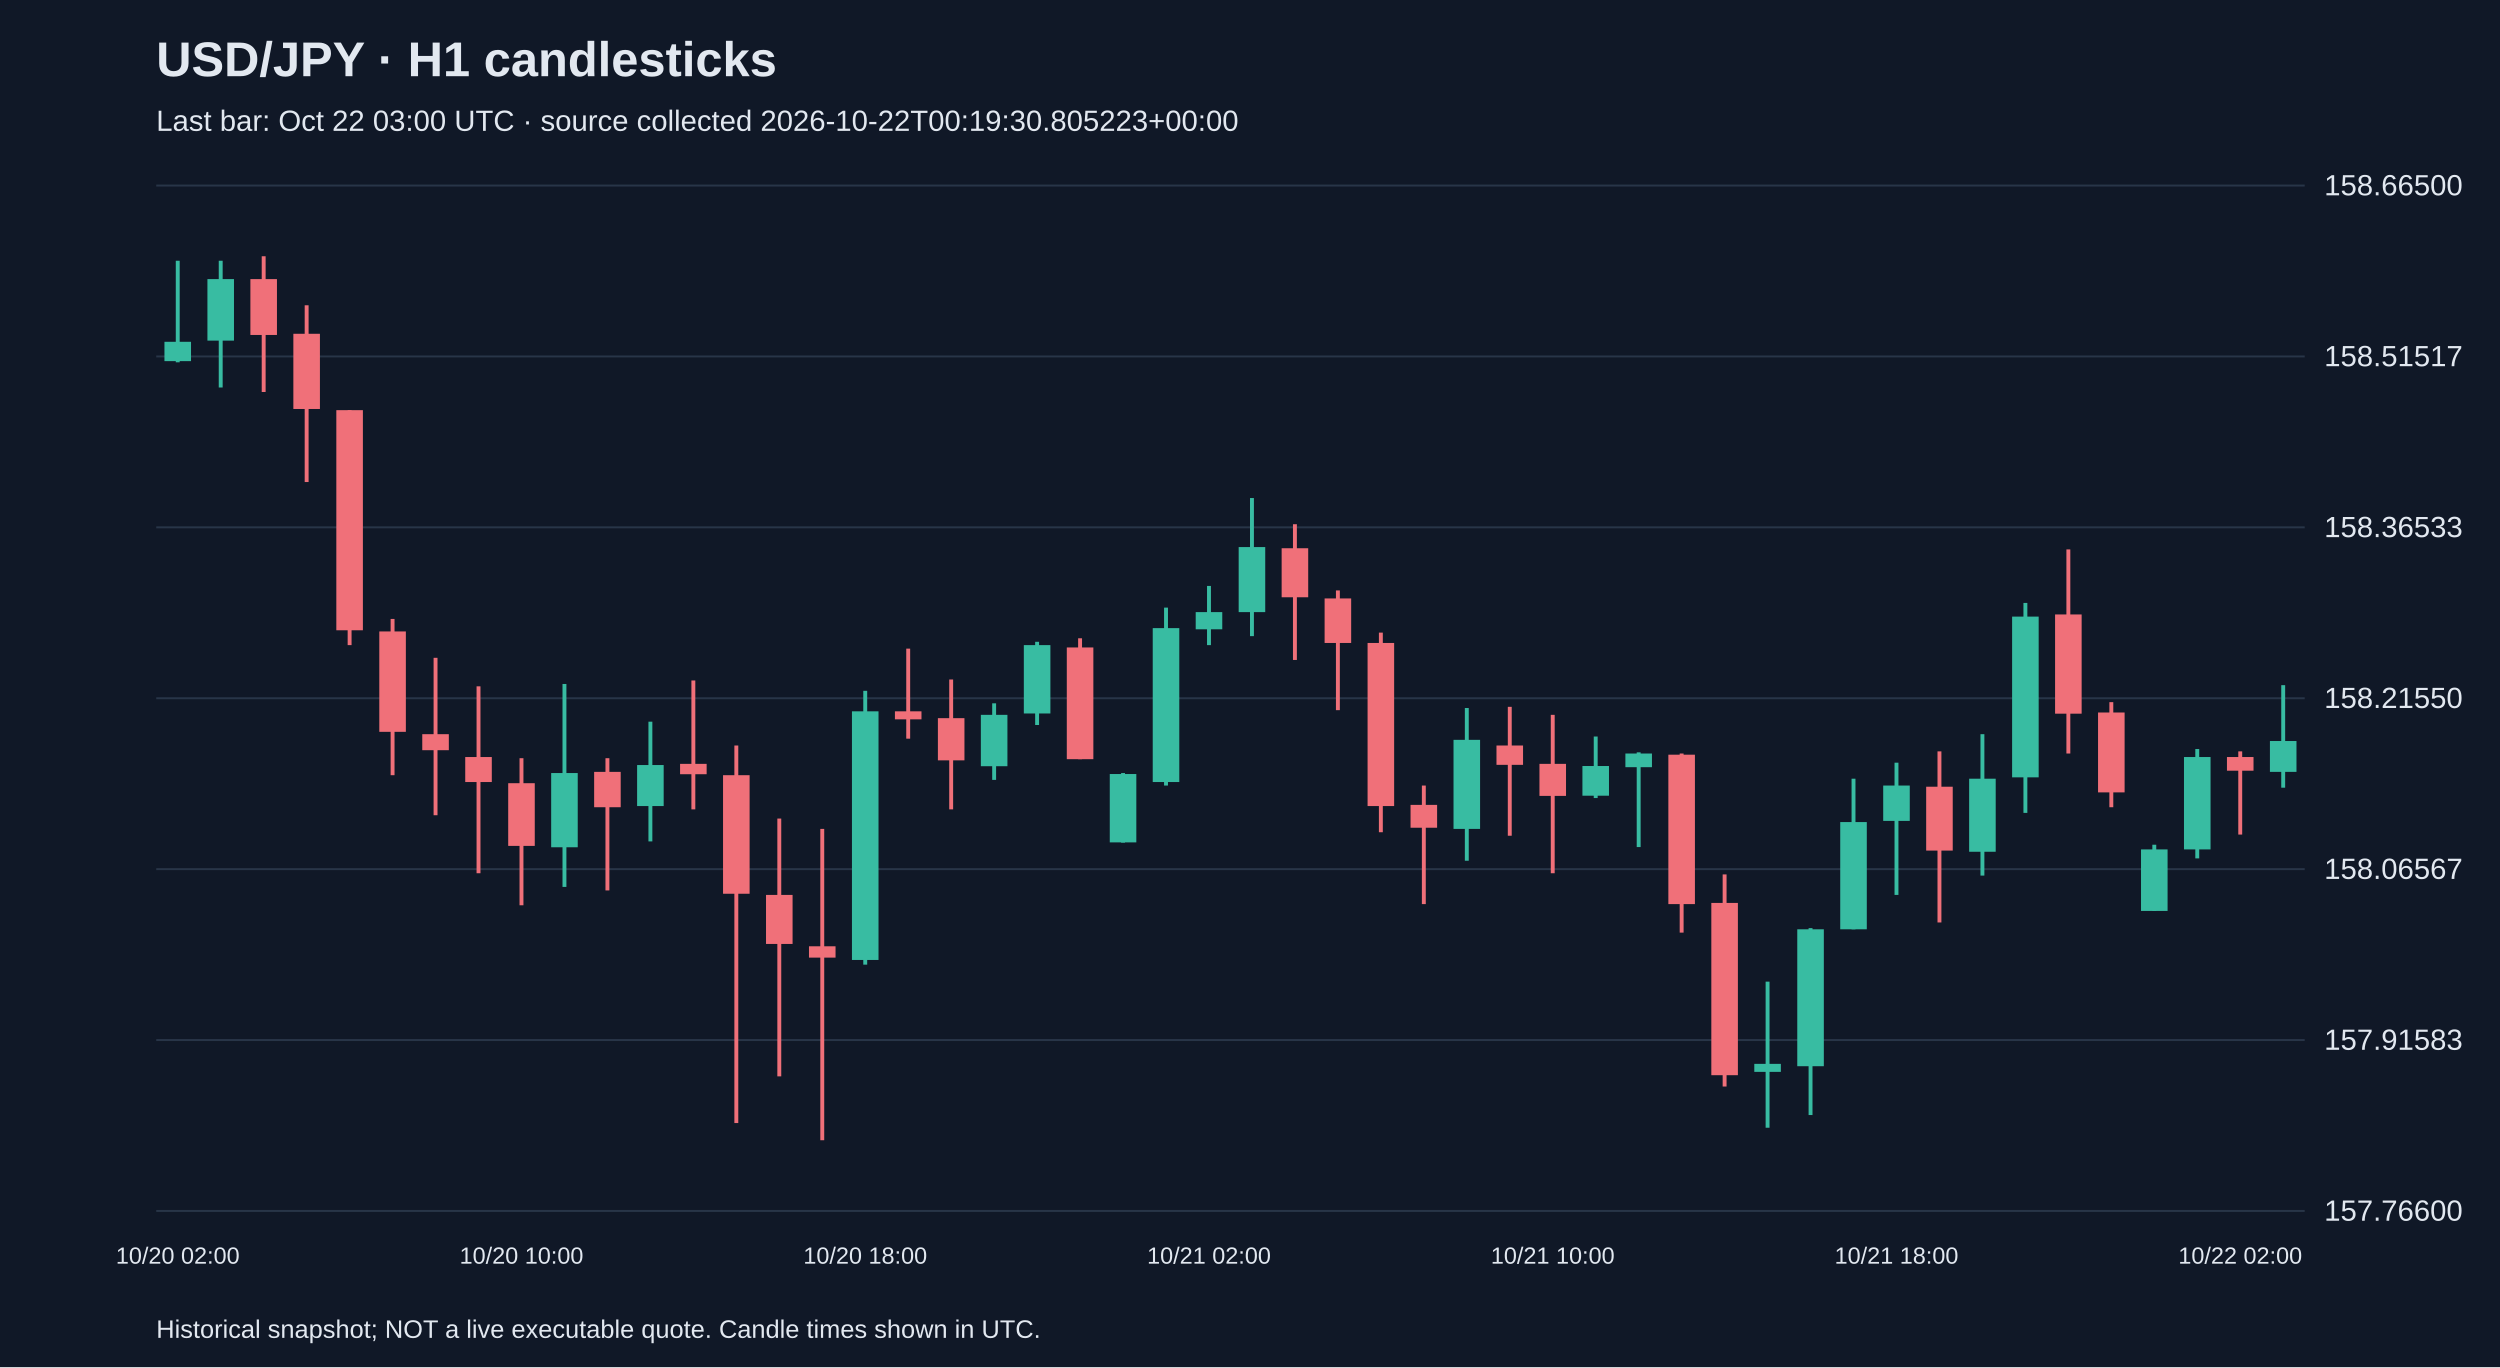
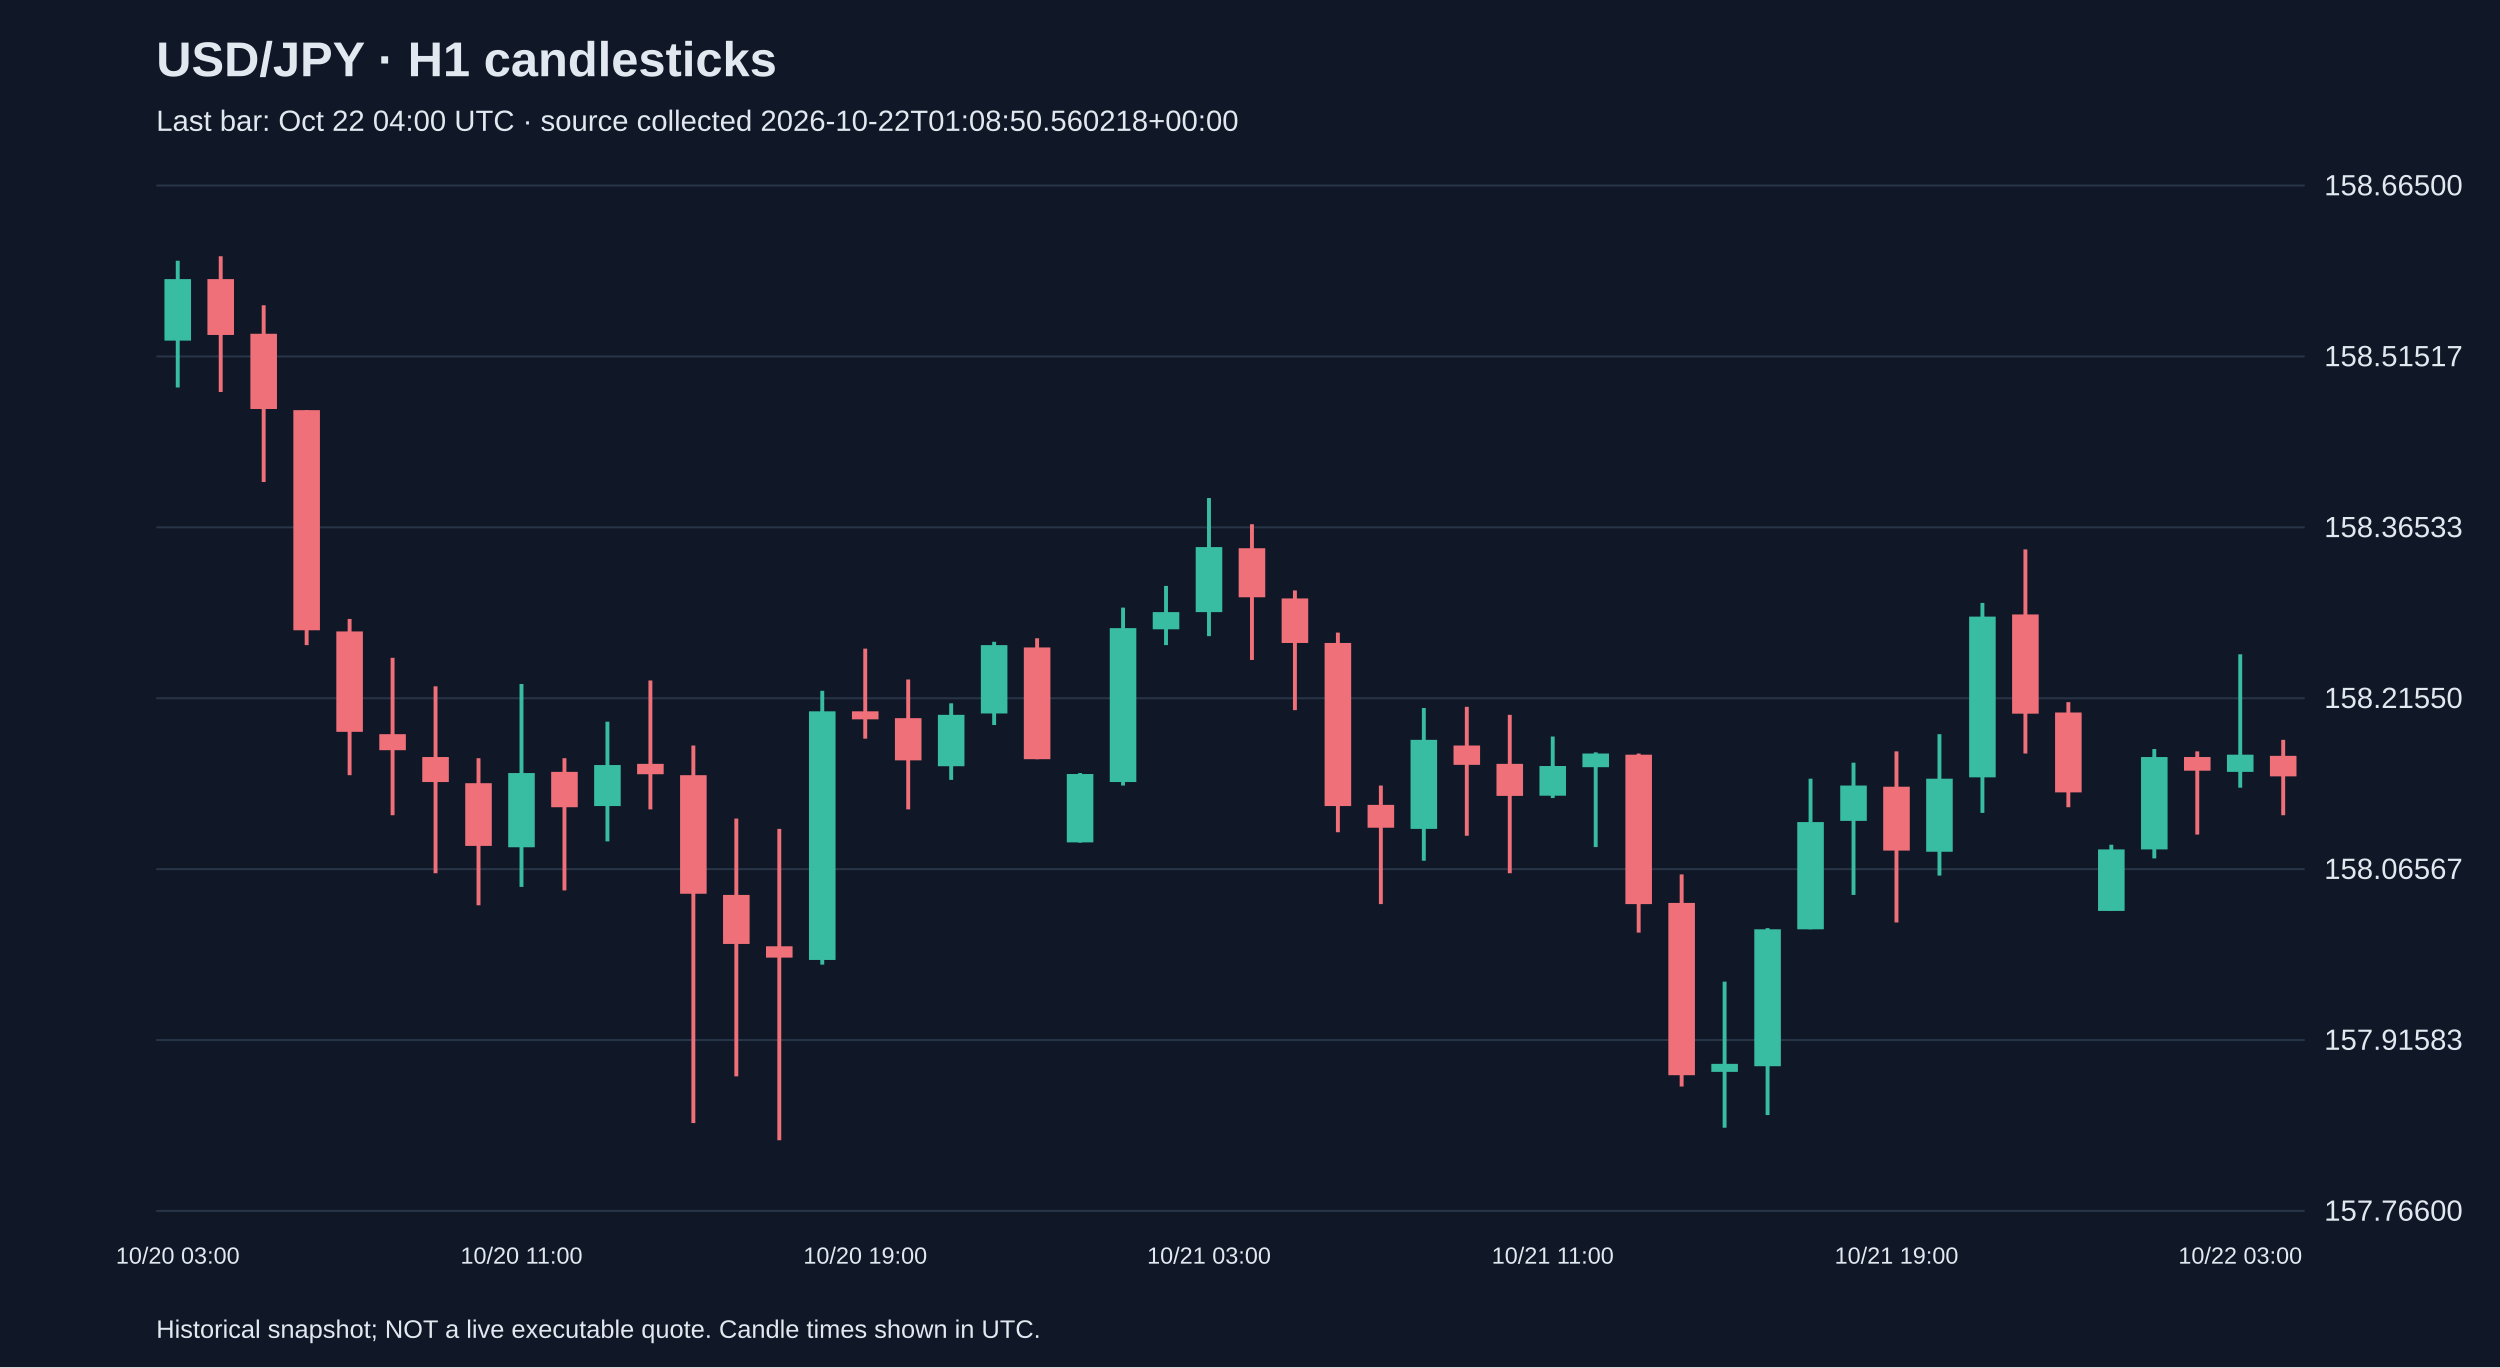
<svg xmlns="http://www.w3.org/2000/svg" viewBox="0 0 1280 700">
  <rect width="100%" height="100%" fill="#101827" />
  <style>text{font-family:Arial,sans-serif;fill:#e2e8f0}</style>
  <text x="80" y="39" font-size="25" font-weight="bold">USD/JPY · H1 candlesticks</text>
-   <text x="80" y="67" font-size="15" fill="#a6b1c5">Last bar: Oct 22 03:00 UTC · source collected 2026-10-22T00:19:30.805223+00:00</text>
+   <text x="80" y="67" font-size="15" fill="#a6b1c5">Last bar: Oct 22 04:00 UTC · source collected 2026-10-22T01:08:50.560218+00:00</text>
  <line x1="80" y1="620.0" x2="1180" y2="620.0" stroke="#283548" />
  <text x="1190" y="625.0" font-size="15">157.76600</text>
  <line x1="80" y1="532.5" x2="1180" y2="532.5" stroke="#283548" />
  <text x="1190" y="537.5" font-size="15">157.91583</text>
  <line x1="80" y1="445.0" x2="1180" y2="445.0" stroke="#283548" />
  <text x="1190" y="450.0" font-size="15">158.06567</text>
  <line x1="80" y1="357.5" x2="1180" y2="357.5" stroke="#283548" />
  <text x="1190" y="362.5" font-size="15">158.21550</text>
  <line x1="80" y1="270.0" x2="1180" y2="270.0" stroke="#283548" />
  <text x="1190" y="275.0" font-size="15">158.36533</text>
  <line x1="80" y1="182.5" x2="1180" y2="182.5" stroke="#283548" />
  <text x="1190" y="187.5" font-size="15">158.51517</text>
  <line x1="80" y1="95.0" x2="1180" y2="95.0" stroke="#283548" />
  <text x="1190" y="100.0" font-size="15">158.66500</text>
-   <line x1="91.0" y1="133.5" x2="91.0" y2="185.5" stroke="#38bca2" stroke-width="2" />
-   <rect x="84.2" y="175.0" width="13.6" height="9.9" fill="#38bca2" />
-   <text x="91.0" y="647" text-anchor="middle" font-size="12">10/20 02:00</text>
-   <line x1="113.0" y1="133.5" x2="113.0" y2="198.4" stroke="#38bca2" stroke-width="2" />
-   <rect x="106.2" y="142.9" width="13.6" height="31.5" fill="#38bca2" />
-   <line x1="135.0" y1="131.2" x2="135.0" y2="200.7" stroke="#f07079" stroke-width="2" />
-   <rect x="128.2" y="142.9" width="13.6" height="28.6" fill="#f07079" />
-   <line x1="157.0" y1="156.3" x2="157.0" y2="246.8" stroke="#f07079" stroke-width="2" />
-   <rect x="150.2" y="170.9" width="13.6" height="38.5" fill="#f07079" />
-   <line x1="179.0" y1="210.0" x2="179.0" y2="330.3" stroke="#f07079" stroke-width="2" />
-   <rect x="172.2" y="210.0" width="13.6" height="112.7" fill="#f07079" />
-   <line x1="201.0" y1="316.9" x2="201.0" y2="396.9" stroke="#f07079" stroke-width="2" />
-   <rect x="194.2" y="323.3" width="13.6" height="51.4" fill="#f07079" />
-   <line x1="223.0" y1="336.8" x2="223.0" y2="417.4" stroke="#f07079" stroke-width="2" />
-   <rect x="216.2" y="375.9" width="13.6" height="8.2" fill="#f07079" />
-   <line x1="245.0" y1="351.4" x2="245.0" y2="447.1" stroke="#f07079" stroke-width="2" />
-   <rect x="238.2" y="387.6" width="13.6" height="12.8" fill="#f07079" />
-   <line x1="267.0" y1="388.2" x2="267.0" y2="463.5" stroke="#f07079" stroke-width="2" />
-   <rect x="260.2" y="401.0" width="13.6" height="32.1" fill="#f07079" />
-   <text x="267.0" y="647" text-anchor="middle" font-size="12">10/20 10:00</text>
-   <line x1="289.0" y1="350.2" x2="289.0" y2="454.1" stroke="#38bca2" stroke-width="2" />
-   <rect x="282.2" y="395.8" width="13.6" height="38.0" fill="#38bca2" />
-   <line x1="311.0" y1="388.2" x2="311.0" y2="455.9" stroke="#f07079" stroke-width="2" />
-   <rect x="304.2" y="395.2" width="13.6" height="18.1" fill="#f07079" />
-   <line x1="333.0" y1="369.5" x2="333.0" y2="430.8" stroke="#38bca2" stroke-width="2" />
-   <rect x="326.2" y="391.7" width="13.6" height="21.0" fill="#38bca2" />
-   <line x1="355.0" y1="348.4" x2="355.0" y2="414.4" stroke="#f07079" stroke-width="2" />
-   <rect x="348.2" y="391.1" width="13.6" height="5.3" fill="#f07079" />
-   <line x1="377.0" y1="381.7" x2="377.0" y2="575.0" stroke="#f07079" stroke-width="2" />
-   <rect x="370.2" y="396.9" width="13.6" height="60.7" fill="#f07079" />
-   <line x1="399.0" y1="419.1" x2="399.0" y2="551.1" stroke="#f07079" stroke-width="2" />
-   <rect x="392.2" y="458.2" width="13.6" height="25.1" fill="#f07079" />
-   <line x1="421.0" y1="424.4" x2="421.0" y2="583.8" stroke="#f07079" stroke-width="2" />
-   <rect x="414.2" y="484.5" width="13.6" height="5.8" fill="#f07079" />
-   <line x1="443.0" y1="353.7" x2="443.0" y2="493.9" stroke="#38bca2" stroke-width="2" />
-   <rect x="436.2" y="364.2" width="13.6" height="127.3" fill="#38bca2" />
-   <text x="443.0" y="647" text-anchor="middle" font-size="12">10/20 18:00</text>
-   <line x1="465.0" y1="332.1" x2="465.0" y2="378.2" stroke="#f07079" stroke-width="2" />
-   <rect x="458.2" y="364.2" width="13.6" height="4.1" fill="#f07079" />
-   <line x1="487.0" y1="347.9" x2="487.0" y2="414.4" stroke="#f07079" stroke-width="2" />
-   <rect x="480.2" y="367.7" width="13.6" height="21.6" fill="#f07079" />
-   <line x1="509.0" y1="360.1" x2="509.0" y2="399.3" stroke="#38bca2" stroke-width="2" />
-   <rect x="502.2" y="366.0" width="13.6" height="26.3" fill="#38bca2" />
-   <line x1="531.0" y1="328.6" x2="531.0" y2="371.2" stroke="#38bca2" stroke-width="2" />
-   <rect x="524.2" y="330.3" width="13.6" height="35.0" fill="#38bca2" />
-   <line x1="553.0" y1="326.8" x2="553.0" y2="388.7" stroke="#f07079" stroke-width="2" />
-   <rect x="546.2" y="331.5" width="13.6" height="57.2" fill="#f07079" />
-   <line x1="575.0" y1="395.8" x2="575.0" y2="431.4" stroke="#38bca2" stroke-width="2" />
-   <rect x="568.2" y="396.3" width="13.6" height="35.0" fill="#38bca2" />
-   <line x1="597.0" y1="311.1" x2="597.0" y2="402.2" stroke="#38bca2" stroke-width="2" />
-   <rect x="590.2" y="321.6" width="13.6" height="78.8" fill="#38bca2" />
-   <line x1="619.0" y1="300.0" x2="619.0" y2="330.3" stroke="#38bca2" stroke-width="2" />
-   <rect x="612.2" y="313.4" width="13.6" height="8.8" fill="#38bca2" />
-   <text x="619.0" y="647" text-anchor="middle" font-size="12">10/21 02:00</text>
-   <line x1="641.0" y1="255.0" x2="641.0" y2="325.7" stroke="#38bca2" stroke-width="2" />
-   <rect x="634.2" y="280.1" width="13.6" height="33.3" fill="#38bca2" />
-   <line x1="663.0" y1="268.4" x2="663.0" y2="337.9" stroke="#f07079" stroke-width="2" />
-   <rect x="656.2" y="280.7" width="13.6" height="25.1" fill="#f07079" />
-   <line x1="685.0" y1="302.3" x2="685.0" y2="363.6" stroke="#f07079" stroke-width="2" />
-   <rect x="678.2" y="306.4" width="13.6" height="22.8" fill="#f07079" />
-   <line x1="707.0" y1="323.9" x2="707.0" y2="426.1" stroke="#f07079" stroke-width="2" />
-   <rect x="700.2" y="329.2" width="13.6" height="83.5" fill="#f07079" />
-   <line x1="729.0" y1="402.2" x2="729.0" y2="462.9" stroke="#f07079" stroke-width="2" />
-   <rect x="722.2" y="412.1" width="13.6" height="11.7" fill="#f07079" />
-   <line x1="751.0" y1="362.5" x2="751.0" y2="440.7" stroke="#38bca2" stroke-width="2" />
-   <rect x="744.2" y="378.8" width="13.6" height="45.6" fill="#38bca2" />
-   <line x1="773.0" y1="361.9" x2="773.0" y2="427.9" stroke="#f07079" stroke-width="2" />
-   <rect x="766.2" y="381.7" width="13.6" height="9.9" fill="#f07079" />
-   <line x1="795.0" y1="366.0" x2="795.0" y2="447.1" stroke="#f07079" stroke-width="2" />
-   <rect x="788.2" y="391.1" width="13.6" height="16.4" fill="#f07079" />
-   <text x="795.0" y="647" text-anchor="middle" font-size="12">10/21 10:00</text>
-   <line x1="817.0" y1="377.1" x2="817.0" y2="408.6" stroke="#38bca2" stroke-width="2" />
-   <rect x="810.2" y="392.2" width="13.6" height="15.2" fill="#38bca2" />
-   <line x1="839.0" y1="385.2" x2="839.0" y2="433.7" stroke="#38bca2" stroke-width="2" />
-   <rect x="832.2" y="385.8" width="13.6" height="7.0" fill="#38bca2" />
-   <line x1="861.0" y1="385.8" x2="861.0" y2="477.5" stroke="#f07079" stroke-width="2" />
-   <rect x="854.2" y="386.4" width="13.6" height="76.5" fill="#f07079" />
-   <line x1="883.0" y1="447.7" x2="883.0" y2="556.3" stroke="#f07079" stroke-width="2" />
-   <rect x="876.2" y="462.3" width="13.6" height="88.2" fill="#f07079" />
-   <line x1="905.0" y1="502.6" x2="905.0" y2="577.4" stroke="#38bca2" stroke-width="2" />
-   <rect x="898.2" y="544.7" width="13.6" height="4.1" fill="#38bca2" />
-   <line x1="927.0" y1="475.2" x2="927.0" y2="570.9" stroke="#38bca2" stroke-width="2" />
-   <rect x="920.2" y="475.8" width="13.6" height="70.1" fill="#38bca2" />
-   <line x1="949.0" y1="398.7" x2="949.0" y2="475.8" stroke="#38bca2" stroke-width="2" />
-   <rect x="942.2" y="420.9" width="13.6" height="54.9" fill="#38bca2" />
-   <line x1="971.0" y1="390.5" x2="971.0" y2="458.2" stroke="#38bca2" stroke-width="2" />
-   <rect x="964.2" y="402.2" width="13.6" height="18.1" fill="#38bca2" />
-   <text x="971.0" y="647" text-anchor="middle" font-size="12">10/21 18:00</text>
-   <line x1="993.0" y1="384.7" x2="993.0" y2="472.3" stroke="#f07079" stroke-width="2" />
-   <rect x="986.2" y="402.8" width="13.6" height="32.7" fill="#f07079" />
-   <line x1="1015.0" y1="375.9" x2="1015.0" y2="448.3" stroke="#38bca2" stroke-width="2" />
-   <rect x="1008.2" y="398.7" width="13.6" height="37.4" fill="#38bca2" />
-   <line x1="1037.0" y1="308.7" x2="1037.0" y2="416.2" stroke="#38bca2" stroke-width="2" />
-   <rect x="1030.2" y="315.7" width="13.6" height="82.3" fill="#38bca2" />
-   <line x1="1059.0" y1="281.3" x2="1059.0" y2="385.8" stroke="#f07079" stroke-width="2" />
-   <rect x="1052.2" y="314.6" width="13.6" height="50.8" fill="#f07079" />
-   <line x1="1081.0" y1="359.5" x2="1081.0" y2="413.3" stroke="#f07079" stroke-width="2" />
-   <rect x="1074.2" y="364.8" width="13.6" height="40.9" fill="#f07079" />
-   <line x1="1103.0" y1="432.5" x2="1103.0" y2="466.4" stroke="#38bca2" stroke-width="2" />
-   <rect x="1096.2" y="434.9" width="13.6" height="31.5" fill="#38bca2" />
-   <line x1="1125.0" y1="383.5" x2="1125.0" y2="439.5" stroke="#38bca2" stroke-width="2" />
-   <rect x="1118.2" y="387.6" width="13.6" height="47.3" fill="#38bca2" />
-   <line x1="1147.0" y1="384.7" x2="1147.0" y2="427.3" stroke="#f07079" stroke-width="2" />
-   <rect x="1140.2" y="387.6" width="13.6" height="7.0" fill="#f07079" />
-   <text x="1147.0" y="647" text-anchor="middle" font-size="12">10/22 02:00</text>
-   <line x1="1169.0" y1="350.8" x2="1169.0" y2="403.3" stroke="#38bca2" stroke-width="2" />
-   <rect x="1162.2" y="379.4" width="13.6" height="15.8" fill="#38bca2" />
+   <line x1="91.0" y1="133.5" x2="91.0" y2="198.4" stroke="#38bca2" stroke-width="2" />
+   <rect x="84.2" y="142.9" width="13.6" height="31.5" fill="#38bca2" />
+   <text x="91.0" y="647" text-anchor="middle" font-size="12">10/20 03:00</text>
+   <line x1="113.0" y1="131.2" x2="113.0" y2="200.7" stroke="#f07079" stroke-width="2" />
+   <rect x="106.2" y="142.9" width="13.6" height="28.6" fill="#f07079" />
+   <line x1="135.0" y1="156.3" x2="135.0" y2="246.8" stroke="#f07079" stroke-width="2" />
+   <rect x="128.2" y="170.9" width="13.6" height="38.5" fill="#f07079" />
+   <line x1="157.0" y1="210.0" x2="157.0" y2="330.3" stroke="#f07079" stroke-width="2" />
+   <rect x="150.2" y="210.0" width="13.6" height="112.7" fill="#f07079" />
+   <line x1="179.0" y1="316.9" x2="179.0" y2="396.9" stroke="#f07079" stroke-width="2" />
+   <rect x="172.2" y="323.3" width="13.6" height="51.4" fill="#f07079" />
+   <line x1="201.0" y1="336.8" x2="201.0" y2="417.4" stroke="#f07079" stroke-width="2" />
+   <rect x="194.2" y="375.9" width="13.6" height="8.2" fill="#f07079" />
+   <line x1="223.0" y1="351.4" x2="223.0" y2="447.1" stroke="#f07079" stroke-width="2" />
+   <rect x="216.2" y="387.6" width="13.6" height="12.8" fill="#f07079" />
+   <line x1="245.0" y1="388.2" x2="245.0" y2="463.5" stroke="#f07079" stroke-width="2" />
+   <rect x="238.2" y="401.0" width="13.6" height="32.1" fill="#f07079" />
+   <line x1="267.0" y1="350.2" x2="267.0" y2="454.1" stroke="#38bca2" stroke-width="2" />
+   <rect x="260.2" y="395.8" width="13.6" height="38.0" fill="#38bca2" />
+   <text x="267.0" y="647" text-anchor="middle" font-size="12">10/20 11:00</text>
+   <line x1="289.0" y1="388.2" x2="289.0" y2="455.9" stroke="#f07079" stroke-width="2" />
+   <rect x="282.2" y="395.2" width="13.6" height="18.1" fill="#f07079" />
+   <line x1="311.0" y1="369.5" x2="311.0" y2="430.8" stroke="#38bca2" stroke-width="2" />
+   <rect x="304.2" y="391.7" width="13.6" height="21.0" fill="#38bca2" />
+   <line x1="333.0" y1="348.4" x2="333.0" y2="414.4" stroke="#f07079" stroke-width="2" />
+   <rect x="326.2" y="391.1" width="13.6" height="5.3" fill="#f07079" />
+   <line x1="355.0" y1="381.7" x2="355.0" y2="575.0" stroke="#f07079" stroke-width="2" />
+   <rect x="348.2" y="396.9" width="13.6" height="60.7" fill="#f07079" />
+   <line x1="377.0" y1="419.1" x2="377.0" y2="551.1" stroke="#f07079" stroke-width="2" />
+   <rect x="370.2" y="458.2" width="13.6" height="25.1" fill="#f07079" />
+   <line x1="399.0" y1="424.4" x2="399.0" y2="583.8" stroke="#f07079" stroke-width="2" />
+   <rect x="392.2" y="484.5" width="13.6" height="5.8" fill="#f07079" />
+   <line x1="421.0" y1="353.7" x2="421.0" y2="493.9" stroke="#38bca2" stroke-width="2" />
+   <rect x="414.2" y="364.2" width="13.6" height="127.3" fill="#38bca2" />
+   <line x1="443.0" y1="332.1" x2="443.0" y2="378.2" stroke="#f07079" stroke-width="2" />
+   <rect x="436.2" y="364.2" width="13.6" height="4.1" fill="#f07079" />
+   <text x="443.0" y="647" text-anchor="middle" font-size="12">10/20 19:00</text>
+   <line x1="465.0" y1="347.9" x2="465.0" y2="414.4" stroke="#f07079" stroke-width="2" />
+   <rect x="458.2" y="367.7" width="13.6" height="21.6" fill="#f07079" />
+   <line x1="487.0" y1="360.1" x2="487.0" y2="399.3" stroke="#38bca2" stroke-width="2" />
+   <rect x="480.2" y="366.0" width="13.6" height="26.3" fill="#38bca2" />
+   <line x1="509.0" y1="328.6" x2="509.0" y2="371.2" stroke="#38bca2" stroke-width="2" />
+   <rect x="502.2" y="330.3" width="13.6" height="35.0" fill="#38bca2" />
+   <line x1="531.0" y1="326.8" x2="531.0" y2="388.7" stroke="#f07079" stroke-width="2" />
+   <rect x="524.2" y="331.5" width="13.6" height="57.2" fill="#f07079" />
+   <line x1="553.0" y1="395.8" x2="553.0" y2="431.4" stroke="#38bca2" stroke-width="2" />
+   <rect x="546.2" y="396.3" width="13.6" height="35.0" fill="#38bca2" />
+   <line x1="575.0" y1="311.1" x2="575.0" y2="402.2" stroke="#38bca2" stroke-width="2" />
+   <rect x="568.2" y="321.6" width="13.6" height="78.8" fill="#38bca2" />
+   <line x1="597.0" y1="300.0" x2="597.0" y2="330.3" stroke="#38bca2" stroke-width="2" />
+   <rect x="590.2" y="313.4" width="13.6" height="8.8" fill="#38bca2" />
+   <line x1="619.0" y1="255.0" x2="619.0" y2="325.7" stroke="#38bca2" stroke-width="2" />
+   <rect x="612.2" y="280.1" width="13.6" height="33.3" fill="#38bca2" />
+   <text x="619.0" y="647" text-anchor="middle" font-size="12">10/21 03:00</text>
+   <line x1="641.0" y1="268.4" x2="641.0" y2="337.9" stroke="#f07079" stroke-width="2" />
+   <rect x="634.2" y="280.7" width="13.6" height="25.1" fill="#f07079" />
+   <line x1="663.0" y1="302.3" x2="663.0" y2="363.6" stroke="#f07079" stroke-width="2" />
+   <rect x="656.2" y="306.4" width="13.6" height="22.8" fill="#f07079" />
+   <line x1="685.0" y1="323.9" x2="685.0" y2="426.1" stroke="#f07079" stroke-width="2" />
+   <rect x="678.2" y="329.2" width="13.6" height="83.5" fill="#f07079" />
+   <line x1="707.0" y1="402.2" x2="707.0" y2="462.9" stroke="#f07079" stroke-width="2" />
+   <rect x="700.2" y="412.1" width="13.6" height="11.7" fill="#f07079" />
+   <line x1="729.0" y1="362.5" x2="729.0" y2="440.7" stroke="#38bca2" stroke-width="2" />
+   <rect x="722.2" y="378.8" width="13.6" height="45.6" fill="#38bca2" />
+   <line x1="751.0" y1="361.9" x2="751.0" y2="427.9" stroke="#f07079" stroke-width="2" />
+   <rect x="744.2" y="381.7" width="13.6" height="9.9" fill="#f07079" />
+   <line x1="773.0" y1="366.0" x2="773.0" y2="447.1" stroke="#f07079" stroke-width="2" />
+   <rect x="766.2" y="391.1" width="13.6" height="16.4" fill="#f07079" />
+   <line x1="795.0" y1="377.1" x2="795.0" y2="408.6" stroke="#38bca2" stroke-width="2" />
+   <rect x="788.2" y="392.2" width="13.6" height="15.2" fill="#38bca2" />
+   <text x="795.0" y="647" text-anchor="middle" font-size="12">10/21 11:00</text>
+   <line x1="817.0" y1="385.2" x2="817.0" y2="433.7" stroke="#38bca2" stroke-width="2" />
+   <rect x="810.2" y="385.8" width="13.6" height="7.0" fill="#38bca2" />
+   <line x1="839.0" y1="385.8" x2="839.0" y2="477.5" stroke="#f07079" stroke-width="2" />
+   <rect x="832.2" y="386.4" width="13.6" height="76.5" fill="#f07079" />
+   <line x1="861.0" y1="447.7" x2="861.0" y2="556.3" stroke="#f07079" stroke-width="2" />
+   <rect x="854.2" y="462.3" width="13.6" height="88.2" fill="#f07079" />
+   <line x1="883.0" y1="502.6" x2="883.0" y2="577.4" stroke="#38bca2" stroke-width="2" />
+   <rect x="876.2" y="544.7" width="13.6" height="4.1" fill="#38bca2" />
+   <line x1="905.0" y1="475.2" x2="905.0" y2="570.9" stroke="#38bca2" stroke-width="2" />
+   <rect x="898.2" y="475.8" width="13.6" height="70.1" fill="#38bca2" />
+   <line x1="927.0" y1="398.7" x2="927.0" y2="475.8" stroke="#38bca2" stroke-width="2" />
+   <rect x="920.2" y="420.9" width="13.6" height="54.9" fill="#38bca2" />
+   <line x1="949.0" y1="390.5" x2="949.0" y2="458.2" stroke="#38bca2" stroke-width="2" />
+   <rect x="942.2" y="402.2" width="13.6" height="18.1" fill="#38bca2" />
+   <line x1="971.0" y1="384.7" x2="971.0" y2="472.3" stroke="#f07079" stroke-width="2" />
+   <rect x="964.2" y="402.8" width="13.6" height="32.7" fill="#f07079" />
+   <text x="971.0" y="647" text-anchor="middle" font-size="12">10/21 19:00</text>
+   <line x1="993.0" y1="375.9" x2="993.0" y2="448.3" stroke="#38bca2" stroke-width="2" />
+   <rect x="986.2" y="398.7" width="13.6" height="37.4" fill="#38bca2" />
+   <line x1="1015.0" y1="308.7" x2="1015.0" y2="416.2" stroke="#38bca2" stroke-width="2" />
+   <rect x="1008.2" y="315.7" width="13.6" height="82.3" fill="#38bca2" />
+   <line x1="1037.0" y1="281.3" x2="1037.0" y2="385.8" stroke="#f07079" stroke-width="2" />
+   <rect x="1030.2" y="314.6" width="13.6" height="50.8" fill="#f07079" />
+   <line x1="1059.0" y1="359.5" x2="1059.0" y2="413.3" stroke="#f07079" stroke-width="2" />
+   <rect x="1052.2" y="364.8" width="13.6" height="40.9" fill="#f07079" />
+   <line x1="1081.0" y1="432.5" x2="1081.0" y2="466.4" stroke="#38bca2" stroke-width="2" />
+   <rect x="1074.2" y="434.9" width="13.6" height="31.5" fill="#38bca2" />
+   <line x1="1103.0" y1="383.5" x2="1103.0" y2="439.5" stroke="#38bca2" stroke-width="2" />
+   <rect x="1096.2" y="387.6" width="13.6" height="47.3" fill="#38bca2" />
+   <line x1="1125.0" y1="384.7" x2="1125.0" y2="427.3" stroke="#f07079" stroke-width="2" />
+   <rect x="1118.2" y="387.6" width="13.6" height="7.0" fill="#f07079" />
+   <line x1="1147.0" y1="335.0" x2="1147.0" y2="403.3" stroke="#38bca2" stroke-width="2" />
+   <rect x="1140.2" y="386.4" width="13.6" height="8.8" fill="#38bca2" />
+   <text x="1147.0" y="647" text-anchor="middle" font-size="12">10/22 03:00</text>
+   <line x1="1169.0" y1="378.8" x2="1169.0" y2="417.4" stroke="#f07079" stroke-width="2" />
+   <rect x="1162.2" y="387.0" width="13.6" height="10.5" fill="#f07079" />
  <text x="80" y="685" font-size="13">Historical snapshot; NOT a live executable quote. Candle times shown in UTC.</text>
</svg>
